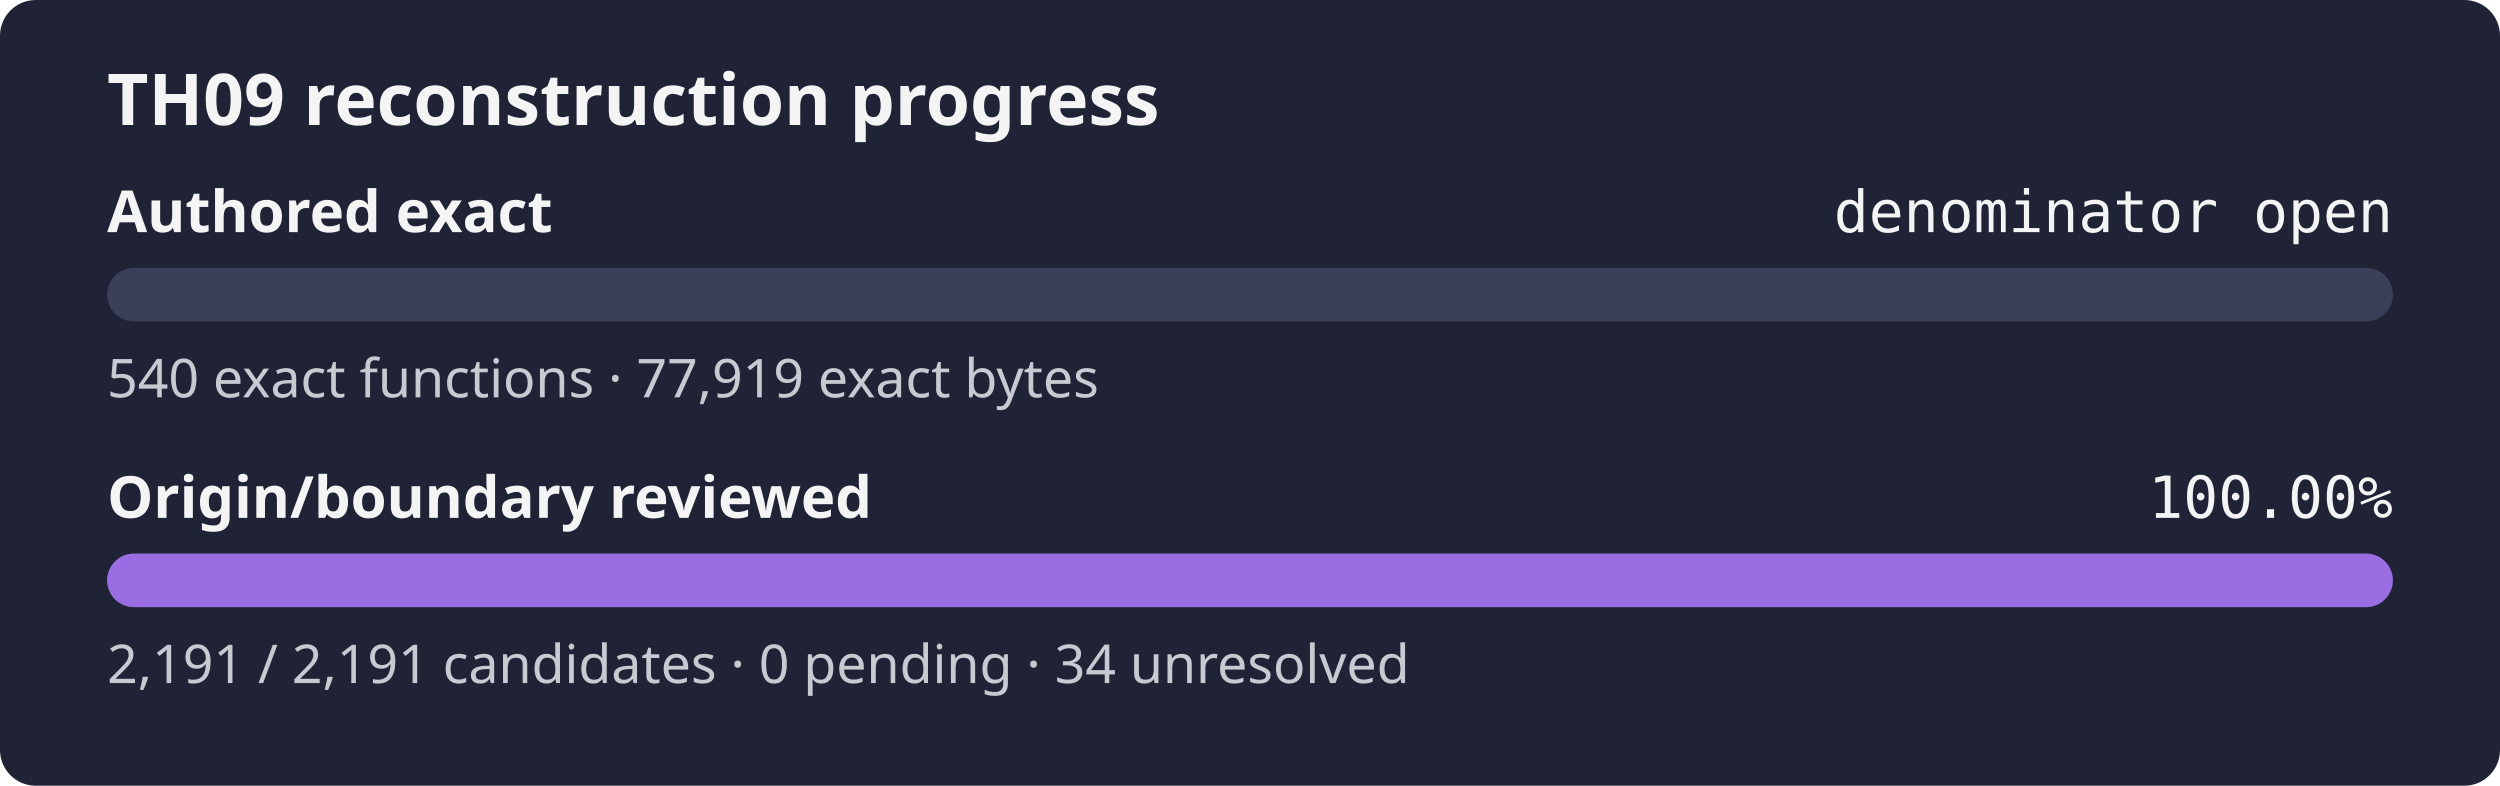
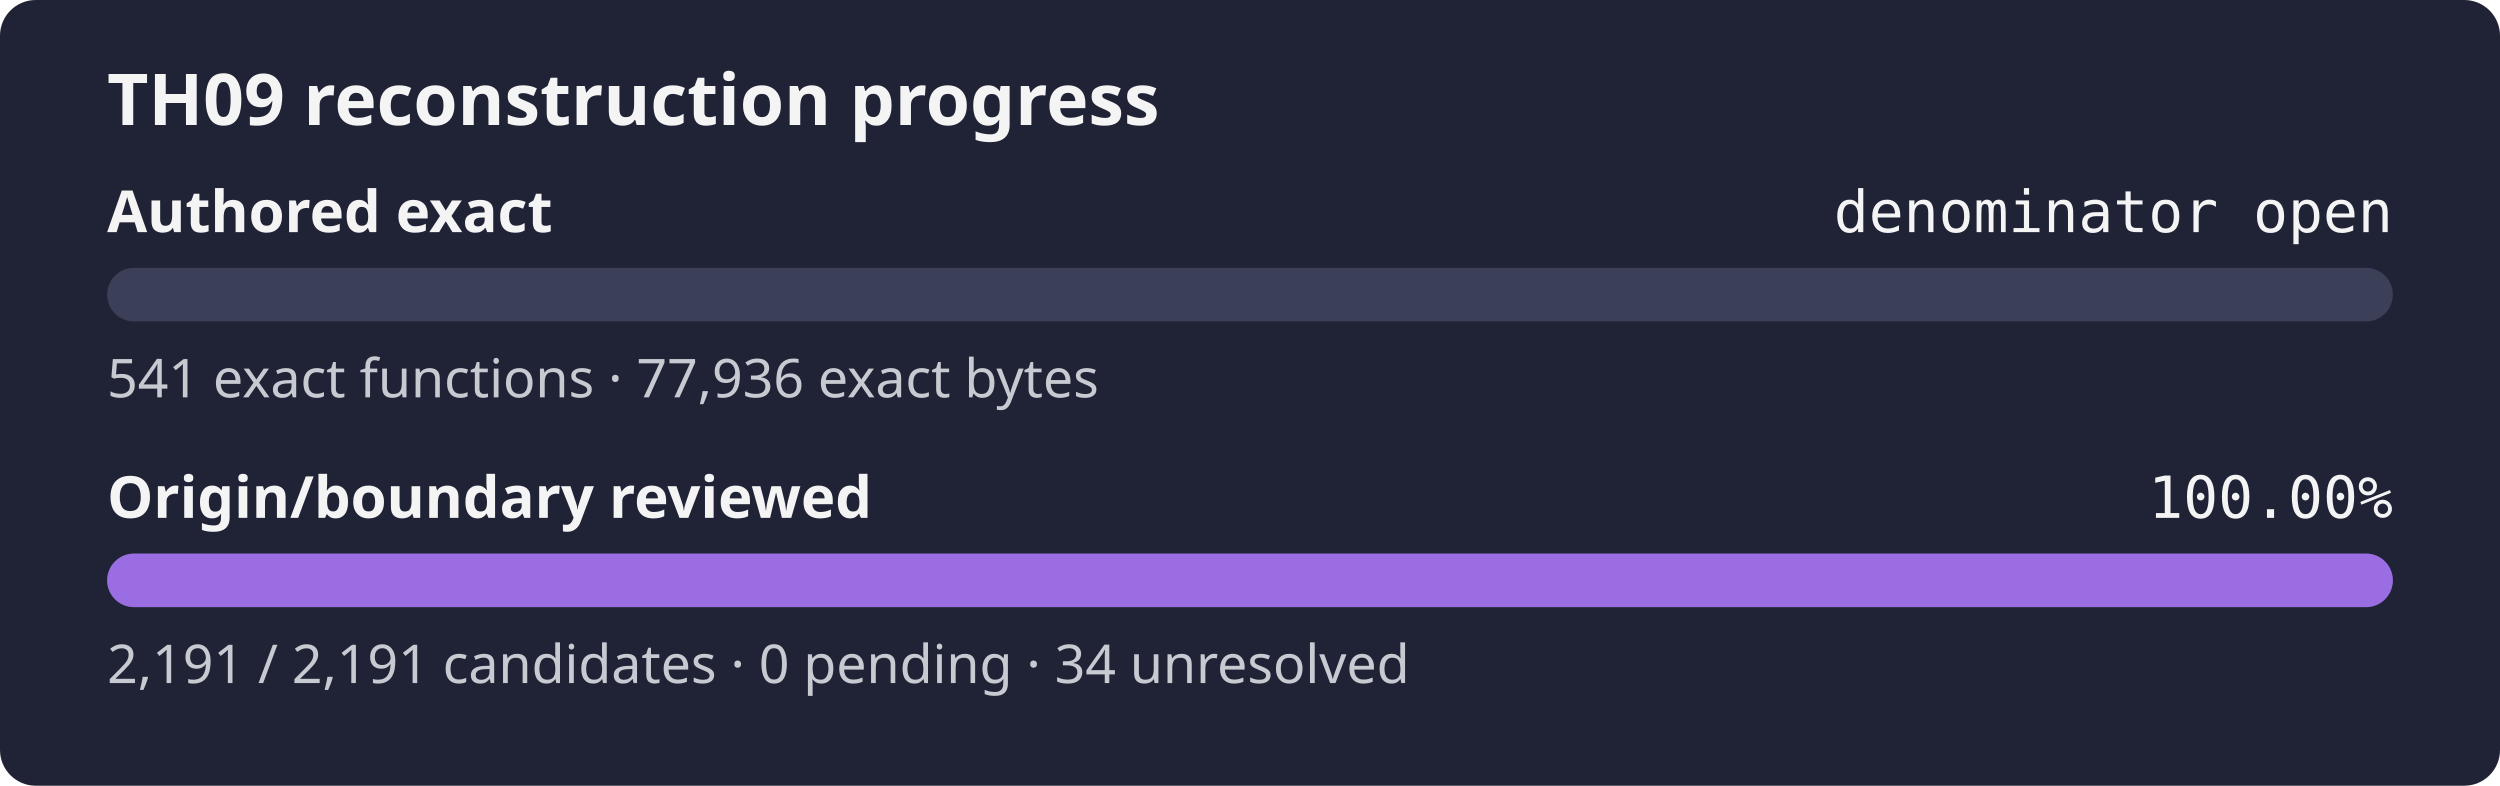
<svg xmlns="http://www.w3.org/2000/svg" width="560" height="176" role="img" aria-label="TH09 reconstruction progress: authored exact denominator open, origin review 100.00%">
  <rect width="560" height="176" rx="8" fill="#1f2335" />
  <text x="24" y="28" fill="#f4f4f5" font-family="sans-serif" font-size="16" font-weight="600">TH09 reconstruction progress</text>
  <text x="24" y="52" fill="#f4f4f5" font-family="sans-serif" font-size="13" font-weight="600">Authored exact</text>
  <text x="536" y="52" fill="#f4f4f5" text-anchor="end" font-family="monospace" font-size="13">denominator open</text>
  <rect x="24" y="60" width="512" height="12" rx="6" fill="#3b4058" />
  <rect x="24" y="60" width="0.00" height="12" rx="6" fill="#9b6de3" />
-   <text x="24" y="89" fill="#c8cad2" font-family="sans-serif" font-size="12">540 exact functions · 77,919 exact bytes</text>
+   <text x="24" y="89" fill="#c8cad2" font-family="sans-serif" font-size="12">541 exact functions · 77,936 exact bytes</text>
  <text x="24" y="116" fill="#f4f4f5" font-family="sans-serif" font-size="13" font-weight="600">Origin/boundary reviewed</text>
  <text x="536" y="116" fill="#f4f4f5" text-anchor="end" font-family="monospace" font-size="13">100.00%</text>
  <rect x="24" y="124" width="512" height="12" rx="6" fill="#3b4058" />
  <rect x="24" y="124" width="512.00" height="12" rx="6" fill="#9b6de3" />
  <text x="24" y="153" fill="#c8cad2" font-family="sans-serif" font-size="12">2,191 / 2,191 candidates · 0 pending · 34 unresolved</text>
</svg>
